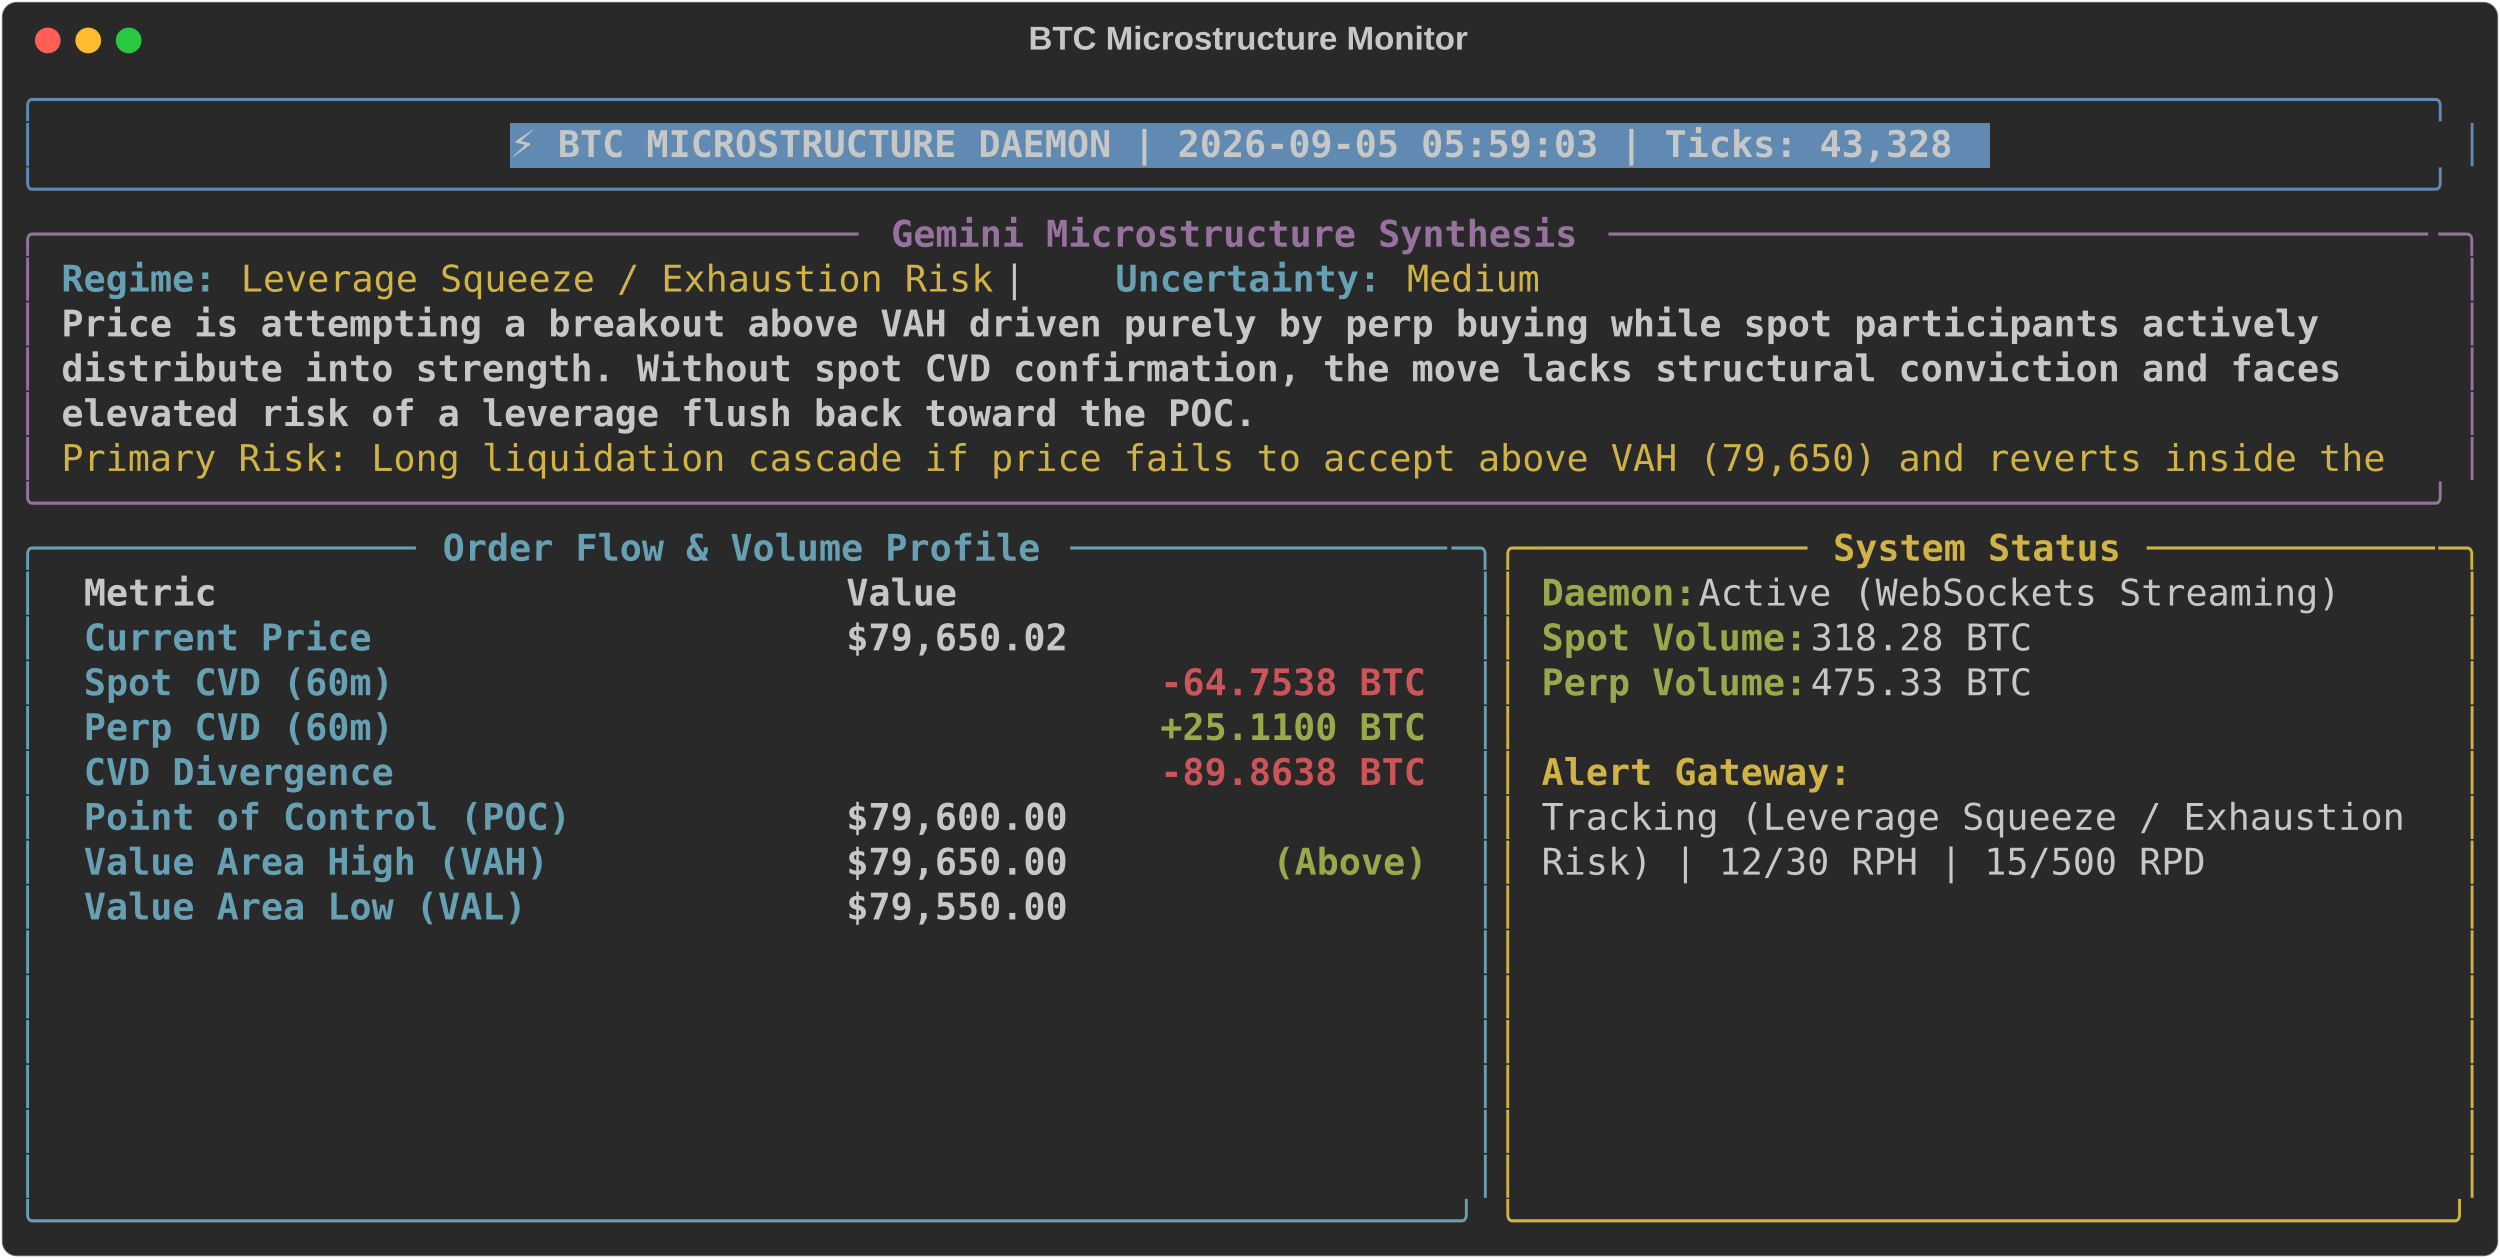
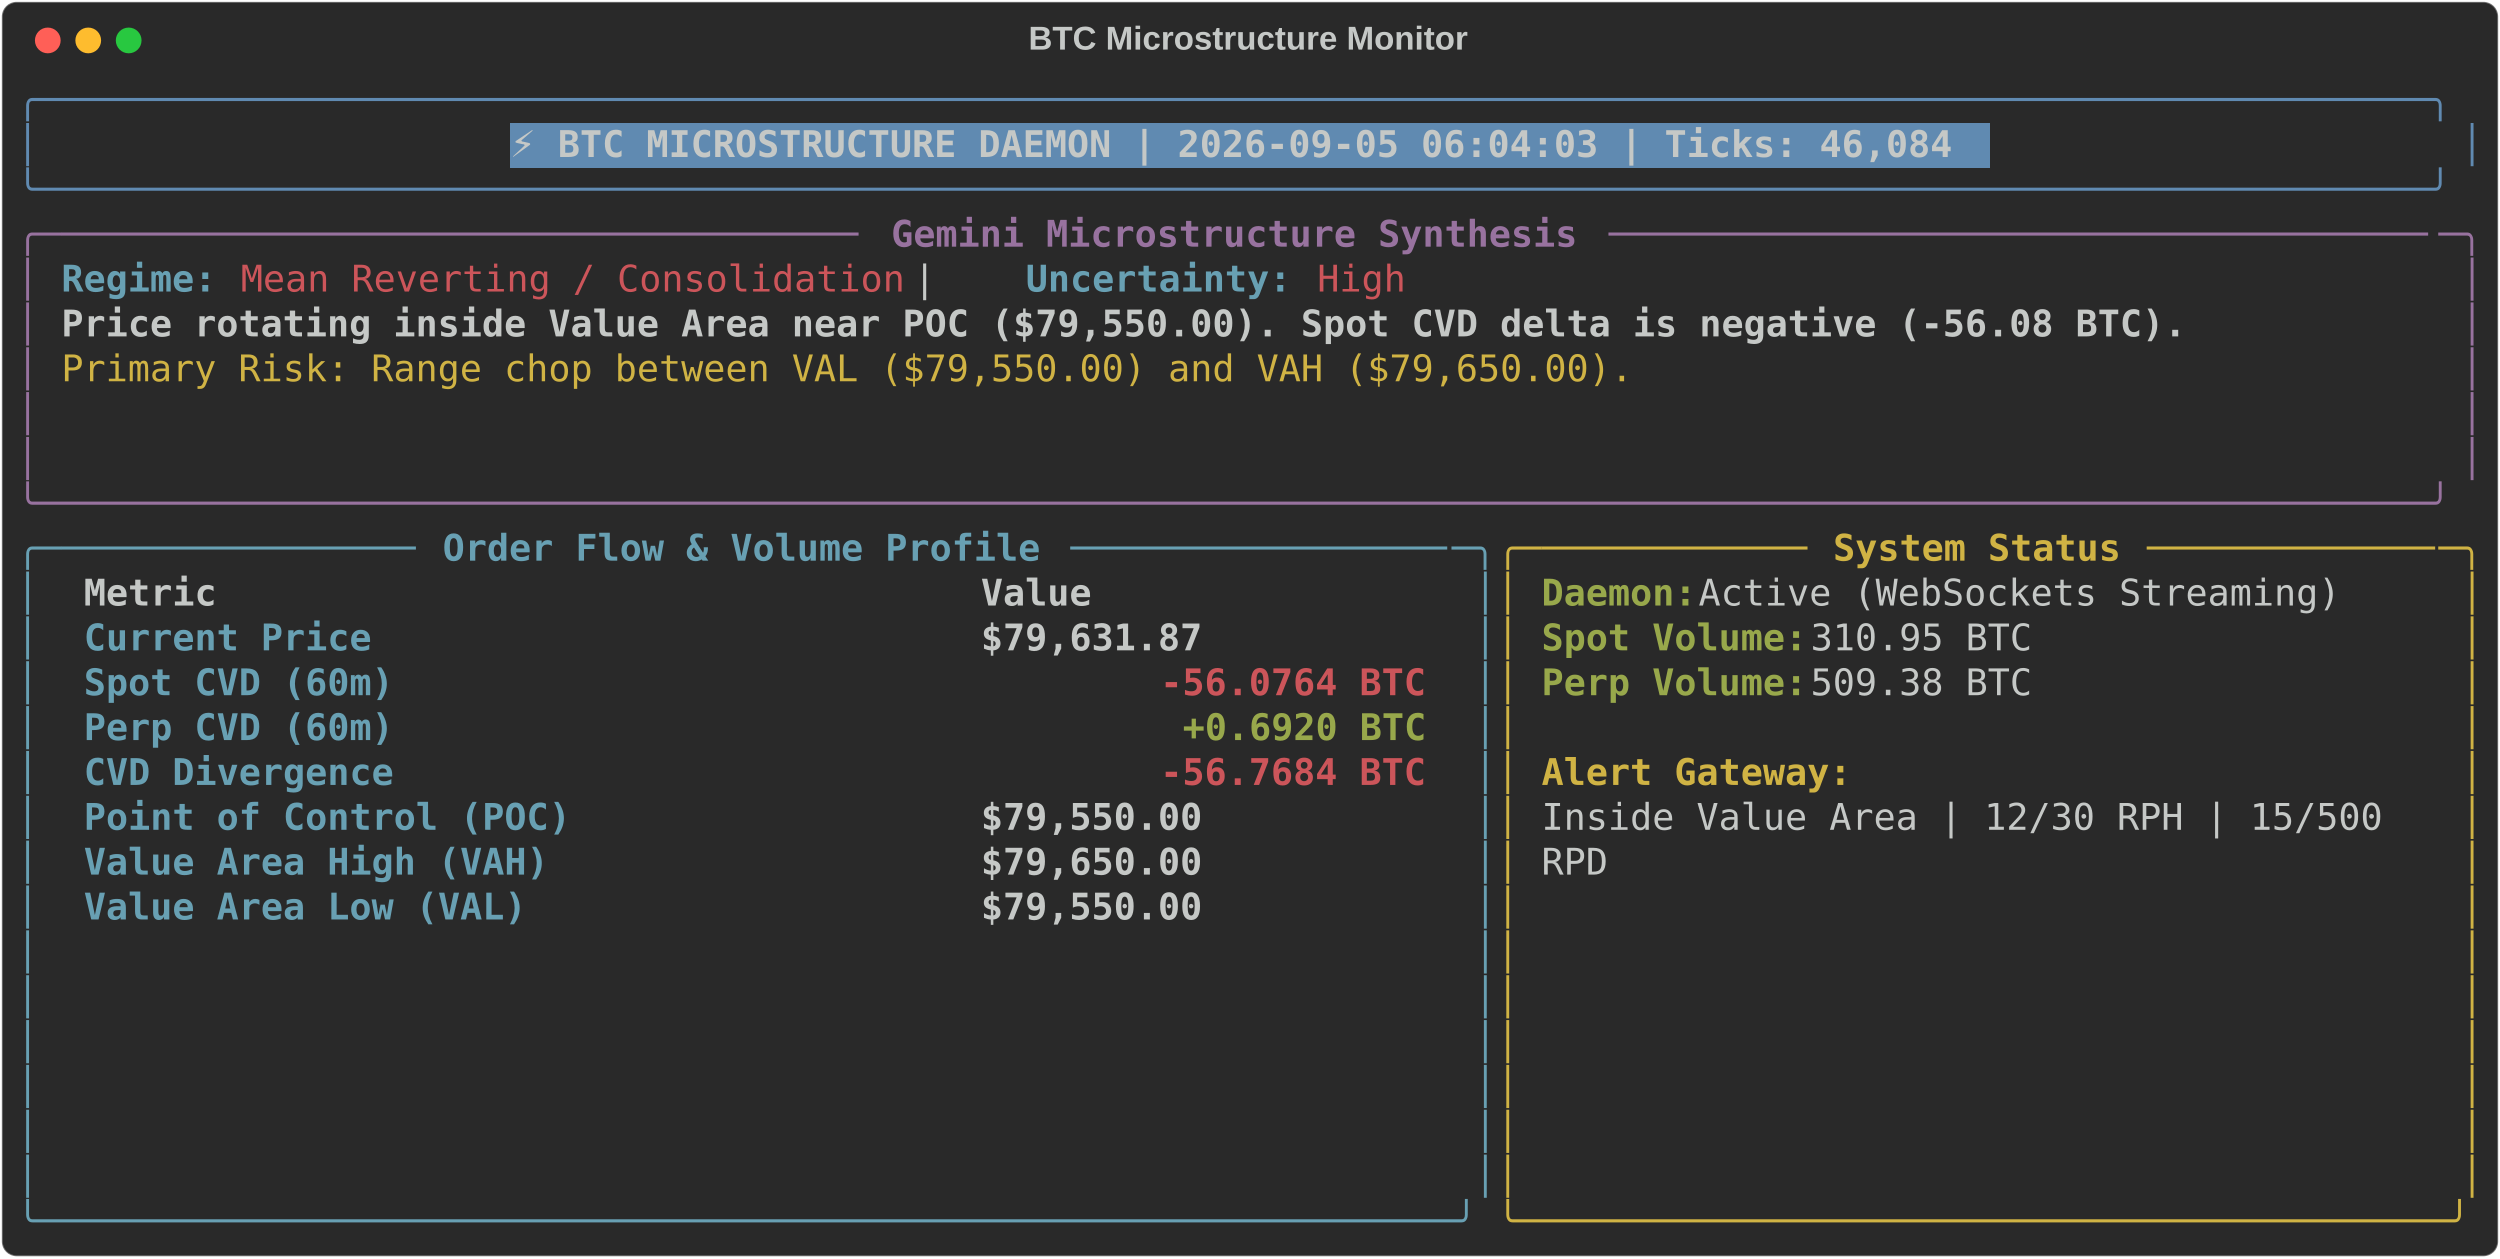
<svg xmlns="http://www.w3.org/2000/svg" class="rich-terminal" viewBox="0 0 1360 684.4">
  <style>

    @font-face {
        font-family: "Fira Code";
        src: local("FiraCode-Regular"),
                url("https://cdnjs.cloudflare.com/ajax/libs/firacode/6.2.0/woff2/FiraCode-Regular.woff2") format("woff2"),
                url("https://cdnjs.cloudflare.com/ajax/libs/firacode/6.2.0/woff/FiraCode-Regular.woff") format("woff");
        font-style: normal;
        font-weight: 400;
    }
    @font-face {
        font-family: "Fira Code";
        src: local("FiraCode-Bold"),
                url("https://cdnjs.cloudflare.com/ajax/libs/firacode/6.2.0/woff2/FiraCode-Bold.woff2") format("woff2"),
                url("https://cdnjs.cloudflare.com/ajax/libs/firacode/6.2.0/woff/FiraCode-Bold.woff") format("woff");
        font-style: bold;
        font-weight: 700;
    }

-     .terminal-636083699-matrix {
+     .terminal-1916031753-matrix {
        font-family: Fira Code, monospace;
        font-size: 20px;
        line-height: 24.4px;
        font-variant-east-asian: full-width;
    }

-     .terminal-636083699-title {
+     .terminal-1916031753-title {
        font-size: 18px;
        font-weight: bold;
        font-family: arial;
    }

-     .terminal-636083699-r1 { fill: #608ab1 }
- .terminal-636083699-r2 { fill: #c5c8c6 }
- .terminal-636083699-r3 { fill: #c5c8c6;font-weight: bold }
- .terminal-636083699-r4 { fill: #98729f }
- .terminal-636083699-r5 { fill: #98729f;font-weight: bold }
- .terminal-636083699-r6 { fill: #68a0b3;font-weight: bold }
- .terminal-636083699-r7 { fill: #d0b344 }
- .terminal-636083699-r8 { fill: #68a0b3 }
- .terminal-636083699-r9 { fill: #d0b344;font-weight: bold }
- .terminal-636083699-r10 { fill: #98a84b;font-weight: bold }
- .terminal-636083699-r11 { fill: #cc555a;font-weight: bold }
+     .terminal-1916031753-r1 { fill: #608ab1 }
+ .terminal-1916031753-r2 { fill: #c5c8c6 }
+ .terminal-1916031753-r3 { fill: #c5c8c6;font-weight: bold }
+ .terminal-1916031753-r4 { fill: #98729f }
+ .terminal-1916031753-r5 { fill: #98729f;font-weight: bold }
+ .terminal-1916031753-r6 { fill: #68a0b3;font-weight: bold }
+ .terminal-1916031753-r7 { fill: #cc555a }
+ .terminal-1916031753-r8 { fill: #d0b344 }
+ .terminal-1916031753-r9 { fill: #68a0b3 }
+ .terminal-1916031753-r10 { fill: #d0b344;font-weight: bold }
+ .terminal-1916031753-r11 { fill: #98a84b;font-weight: bold }
+ .terminal-1916031753-r12 { fill: #cc555a;font-weight: bold }
    </style>
  <defs>
-     <clipPath id="terminal-636083699-clip-terminal">
+     <clipPath id="terminal-1916031753-clip-terminal">
      <rect x="0" y="0" width="1341.0" height="633.4" />
    </clipPath>
-     <clipPath id="terminal-636083699-line-0">
+     <clipPath id="terminal-1916031753-line-0">
      <rect x="0" y="1.5" width="1342" height="24.65" />
    </clipPath>
-     <clipPath id="terminal-636083699-line-1">
+     <clipPath id="terminal-1916031753-line-1">
      <rect x="0" y="25.9" width="1342" height="24.65" />
    </clipPath>
-     <clipPath id="terminal-636083699-line-2">
+     <clipPath id="terminal-1916031753-line-2">
      <rect x="0" y="50.3" width="1342" height="24.65" />
    </clipPath>
-     <clipPath id="terminal-636083699-line-3">
+     <clipPath id="terminal-1916031753-line-3">
      <rect x="0" y="74.7" width="1342" height="24.65" />
    </clipPath>
-     <clipPath id="terminal-636083699-line-4">
+     <clipPath id="terminal-1916031753-line-4">
      <rect x="0" y="99.1" width="1342" height="24.65" />
    </clipPath>
-     <clipPath id="terminal-636083699-line-5">
+     <clipPath id="terminal-1916031753-line-5">
      <rect x="0" y="123.5" width="1342" height="24.65" />
    </clipPath>
-     <clipPath id="terminal-636083699-line-6">
+     <clipPath id="terminal-1916031753-line-6">
      <rect x="0" y="147.9" width="1342" height="24.65" />
    </clipPath>
-     <clipPath id="terminal-636083699-line-7">
+     <clipPath id="terminal-1916031753-line-7">
      <rect x="0" y="172.3" width="1342" height="24.65" />
    </clipPath>
-     <clipPath id="terminal-636083699-line-8">
+     <clipPath id="terminal-1916031753-line-8">
      <rect x="0" y="196.7" width="1342" height="24.65" />
    </clipPath>
-     <clipPath id="terminal-636083699-line-9">
+     <clipPath id="terminal-1916031753-line-9">
      <rect x="0" y="221.1" width="1342" height="24.65" />
    </clipPath>
-     <clipPath id="terminal-636083699-line-10">
+     <clipPath id="terminal-1916031753-line-10">
      <rect x="0" y="245.5" width="1342" height="24.65" />
    </clipPath>
-     <clipPath id="terminal-636083699-line-11">
+     <clipPath id="terminal-1916031753-line-11">
      <rect x="0" y="269.9" width="1342" height="24.65" />
    </clipPath>
-     <clipPath id="terminal-636083699-line-12">
+     <clipPath id="terminal-1916031753-line-12">
      <rect x="0" y="294.3" width="1342" height="24.65" />
    </clipPath>
-     <clipPath id="terminal-636083699-line-13">
+     <clipPath id="terminal-1916031753-line-13">
      <rect x="0" y="318.7" width="1342" height="24.65" />
    </clipPath>
-     <clipPath id="terminal-636083699-line-14">
+     <clipPath id="terminal-1916031753-line-14">
      <rect x="0" y="343.1" width="1342" height="24.65" />
    </clipPath>
-     <clipPath id="terminal-636083699-line-15">
+     <clipPath id="terminal-1916031753-line-15">
      <rect x="0" y="367.5" width="1342" height="24.65" />
    </clipPath>
-     <clipPath id="terminal-636083699-line-16">
+     <clipPath id="terminal-1916031753-line-16">
      <rect x="0" y="391.9" width="1342" height="24.65" />
    </clipPath>
-     <clipPath id="terminal-636083699-line-17">
+     <clipPath id="terminal-1916031753-line-17">
      <rect x="0" y="416.3" width="1342" height="24.65" />
    </clipPath>
-     <clipPath id="terminal-636083699-line-18">
+     <clipPath id="terminal-1916031753-line-18">
      <rect x="0" y="440.7" width="1342" height="24.65" />
    </clipPath>
-     <clipPath id="terminal-636083699-line-19">
+     <clipPath id="terminal-1916031753-line-19">
      <rect x="0" y="465.1" width="1342" height="24.65" />
    </clipPath>
-     <clipPath id="terminal-636083699-line-20">
+     <clipPath id="terminal-1916031753-line-20">
      <rect x="0" y="489.5" width="1342" height="24.65" />
    </clipPath>
-     <clipPath id="terminal-636083699-line-21">
+     <clipPath id="terminal-1916031753-line-21">
      <rect x="0" y="513.9" width="1342" height="24.65" />
    </clipPath>
-     <clipPath id="terminal-636083699-line-22">
+     <clipPath id="terminal-1916031753-line-22">
      <rect x="0" y="538.3" width="1342" height="24.65" />
    </clipPath>
-     <clipPath id="terminal-636083699-line-23">
+     <clipPath id="terminal-1916031753-line-23">
      <rect x="0" y="562.7" width="1342" height="24.65" />
    </clipPath>
-     <clipPath id="terminal-636083699-line-24">
+     <clipPath id="terminal-1916031753-line-24">
      <rect x="0" y="587.1" width="1342" height="24.65" />
    </clipPath>
  </defs>
  <rect fill="#292929" stroke="rgba(255,255,255,0.35)" stroke-width="1" x="1" y="1" width="1358" height="682.4" rx="8" />
-   <text class="terminal-636083699-title" fill="#c5c8c6" text-anchor="middle" x="679" y="27">BTC Microstructure Monitor</text>
+   <text class="terminal-1916031753-title" fill="#c5c8c6" text-anchor="middle" x="679" y="27">BTC Microstructure Monitor</text>
  <g transform="translate(26,22)">
    <circle cx="0" cy="0" r="7" fill="#ff5f57" />
    <circle cx="22" cy="0" r="7" fill="#febc2e" />
    <circle cx="44" cy="0" r="7" fill="#28c840" />
  </g>
-   <g transform="translate(9, 41)" clip-path="url(#terminal-636083699-clip-terminal)">
+   <g transform="translate(9, 41)" clip-path="url(#terminal-1916031753-clip-terminal)">
    <rect fill="#608ab1" x="268.4" y="25.9" width="805.2" height="24.65" shape-rendering="crispEdges" />
-     <g class="terminal-636083699-matrix">
-       <text class="terminal-636083699-r1" x="0" y="20" textLength="1342" clip-path="url(#terminal-636083699-line-0)">╭────────────────────────────────────────────────────────────────────────────────────────────────────────────╮</text>
-       <text class="terminal-636083699-r2" x="1342" y="20" textLength="12.2" clip-path="url(#terminal-636083699-line-0)">
- </text>
-       <text class="terminal-636083699-r1" x="0" y="44.4" textLength="12.2" clip-path="url(#terminal-636083699-line-1)">│</text>
-       <text class="terminal-636083699-r3" x="268.4" y="44.4" textLength="793" clip-path="url(#terminal-636083699-line-1)">⚡ BTC MICROSTRUCTURE DAEMON | 2026-09-05 05:59:03 | Ticks: 43,328</text>
-       <text class="terminal-636083699-r1" x="1329.8" y="44.4" textLength="12.2" clip-path="url(#terminal-636083699-line-1)">│</text>
-       <text class="terminal-636083699-r2" x="1342" y="44.4" textLength="12.2" clip-path="url(#terminal-636083699-line-1)">
- </text>
-       <text class="terminal-636083699-r1" x="0" y="68.8" textLength="1342" clip-path="url(#terminal-636083699-line-2)">╰────────────────────────────────────────────────────────────────────────────────────────────────────────────╯</text>
-       <text class="terminal-636083699-r2" x="1342" y="68.8" textLength="12.2" clip-path="url(#terminal-636083699-line-2)">
- </text>
-       <text class="terminal-636083699-r4" x="0" y="93.2" textLength="24.4" clip-path="url(#terminal-636083699-line-3)">╭─</text>
-       <text class="terminal-636083699-r4" x="24.4" y="93.2" textLength="439.2" clip-path="url(#terminal-636083699-line-3)">────────────────────────────────────</text>
-       <text class="terminal-636083699-r5" x="475.8" y="93.2" textLength="378.2" clip-path="url(#terminal-636083699-line-3)">Gemini Microstructure Synthesis</text>
-       <text class="terminal-636083699-r4" x="866.2" y="93.2" textLength="451.4" clip-path="url(#terminal-636083699-line-3)">─────────────────────────────────────</text>
-       <text class="terminal-636083699-r4" x="1317.6" y="93.2" textLength="24.4" clip-path="url(#terminal-636083699-line-3)">─╮</text>
-       <text class="terminal-636083699-r2" x="1342" y="93.2" textLength="12.2" clip-path="url(#terminal-636083699-line-3)">
- </text>
-       <text class="terminal-636083699-r4" x="0" y="117.6" textLength="12.2" clip-path="url(#terminal-636083699-line-4)">│</text>
-       <text class="terminal-636083699-r6" x="24.4" y="117.6" textLength="85.4" clip-path="url(#terminal-636083699-line-4)">Regime:</text>
-       <text class="terminal-636083699-r7" x="122" y="117.6" textLength="414.8" clip-path="url(#terminal-636083699-line-4)">Leverage Squeeze / Exhaustion Risk</text>
-       <text class="terminal-636083699-r2" x="536.8" y="117.6" textLength="61" clip-path="url(#terminal-636083699-line-4)">  |  </text>
-       <text class="terminal-636083699-r6" x="597.8" y="117.6" textLength="146.4" clip-path="url(#terminal-636083699-line-4)">Uncertainty:</text>
-       <text class="terminal-636083699-r7" x="756.4" y="117.6" textLength="73.2" clip-path="url(#terminal-636083699-line-4)">Medium</text>
-       <text class="terminal-636083699-r4" x="1329.8" y="117.6" textLength="12.2" clip-path="url(#terminal-636083699-line-4)">│</text>
-       <text class="terminal-636083699-r2" x="1342" y="117.6" textLength="12.2" clip-path="url(#terminal-636083699-line-4)">
- </text>
-       <text class="terminal-636083699-r4" x="0" y="142" textLength="12.2" clip-path="url(#terminal-636083699-line-5)">│</text>
-       <text class="terminal-636083699-r3" x="24.4" y="142" textLength="1256.6" clip-path="url(#terminal-636083699-line-5)">Price is attempting a breakout above VAH driven purely by perp buying while spot participants actively </text>
-       <text class="terminal-636083699-r4" x="1329.8" y="142" textLength="12.2" clip-path="url(#terminal-636083699-line-5)">│</text>
-       <text class="terminal-636083699-r2" x="1342" y="142" textLength="12.2" clip-path="url(#terminal-636083699-line-5)">
- </text>
-       <text class="terminal-636083699-r4" x="0" y="166.4" textLength="12.2" clip-path="url(#terminal-636083699-line-6)">│</text>
-       <text class="terminal-636083699-r3" x="24.4" y="166.4" textLength="1268.8" clip-path="url(#terminal-636083699-line-6)">distribute into strength. Without spot CVD confirmation, the move lacks structural conviction and faces </text>
-       <text class="terminal-636083699-r4" x="1329.8" y="166.4" textLength="12.2" clip-path="url(#terminal-636083699-line-6)">│</text>
-       <text class="terminal-636083699-r2" x="1342" y="166.4" textLength="12.2" clip-path="url(#terminal-636083699-line-6)">
- </text>
-       <text class="terminal-636083699-r4" x="0" y="190.8" textLength="12.2" clip-path="url(#terminal-636083699-line-7)">│</text>
-       <text class="terminal-636083699-r3" x="24.4" y="190.8" textLength="658.8" clip-path="url(#terminal-636083699-line-7)">elevated risk of a leverage flush back toward the POC.</text>
-       <text class="terminal-636083699-r4" x="1329.8" y="190.8" textLength="12.2" clip-path="url(#terminal-636083699-line-7)">│</text>
-       <text class="terminal-636083699-r2" x="1342" y="190.8" textLength="12.2" clip-path="url(#terminal-636083699-line-7)">
- </text>
-       <text class="terminal-636083699-r4" x="0" y="215.2" textLength="12.2" clip-path="url(#terminal-636083699-line-8)">│</text>
-       <text class="terminal-636083699-r7" x="24.4" y="215.2" textLength="1293.2" clip-path="url(#terminal-636083699-line-8)">Primary Risk: Long liquidation cascade if price fails to accept above VAH (79,650) and reverts inside the </text>
-       <text class="terminal-636083699-r4" x="1329.8" y="215.2" textLength="12.2" clip-path="url(#terminal-636083699-line-8)">│</text>
-       <text class="terminal-636083699-r2" x="1342" y="215.2" textLength="12.2" clip-path="url(#terminal-636083699-line-8)">
- </text>
-       <text class="terminal-636083699-r4" x="0" y="239.6" textLength="1342" clip-path="url(#terminal-636083699-line-9)">╰────────────────────────────────────────────────────────────────────────────────────────────────────────────╯</text>
-       <text class="terminal-636083699-r2" x="1342" y="239.6" textLength="12.2" clip-path="url(#terminal-636083699-line-9)">
- </text>
-       <text class="terminal-636083699-r8" x="0" y="264" textLength="24.4" clip-path="url(#terminal-636083699-line-10)">╭─</text>
-       <text class="terminal-636083699-r8" x="24.4" y="264" textLength="195.2" clip-path="url(#terminal-636083699-line-10)">────────────────</text>
-       <text class="terminal-636083699-r6" x="231.8" y="264" textLength="329.4" clip-path="url(#terminal-636083699-line-10)">Order Flow &amp; Volume Profile</text>
-       <text class="terminal-636083699-r8" x="573.4" y="264" textLength="207.4" clip-path="url(#terminal-636083699-line-10)">─────────────────</text>
-       <text class="terminal-636083699-r8" x="780.8" y="264" textLength="24.4" clip-path="url(#terminal-636083699-line-10)">─╮</text>
-       <text class="terminal-636083699-r7" x="805.2" y="264" textLength="24.4" clip-path="url(#terminal-636083699-line-10)">╭─</text>
-       <text class="terminal-636083699-r7" x="829.6" y="264" textLength="146.4" clip-path="url(#terminal-636083699-line-10)">────────────</text>
-       <text class="terminal-636083699-r9" x="988.2" y="264" textLength="158.6" clip-path="url(#terminal-636083699-line-10)">System Status</text>
-       <text class="terminal-636083699-r7" x="1159" y="264" textLength="158.6" clip-path="url(#terminal-636083699-line-10)">─────────────</text>
-       <text class="terminal-636083699-r7" x="1317.6" y="264" textLength="24.4" clip-path="url(#terminal-636083699-line-10)">─╮</text>
-       <text class="terminal-636083699-r2" x="1342" y="264" textLength="12.2" clip-path="url(#terminal-636083699-line-10)">
- </text>
-       <text class="terminal-636083699-r8" x="0" y="288.4" textLength="12.2" clip-path="url(#terminal-636083699-line-11)">│</text>
-       <text class="terminal-636083699-r3" x="36.6" y="288.4" textLength="390.4" clip-path="url(#terminal-636083699-line-11)">Metric                          </text>
-       <text class="terminal-636083699-r3" x="451.4" y="288.4" textLength="317.2" clip-path="url(#terminal-636083699-line-11)">                     Value</text>
-       <text class="terminal-636083699-r8" x="793" y="288.4" textLength="12.2" clip-path="url(#terminal-636083699-line-11)">│</text>
-       <text class="terminal-636083699-r7" x="805.2" y="288.4" textLength="12.2" clip-path="url(#terminal-636083699-line-11)">│</text>
-       <text class="terminal-636083699-r10" x="829.6" y="288.4" textLength="85.4" clip-path="url(#terminal-636083699-line-11)">Daemon:</text>
-       <text class="terminal-636083699-r2" x="915" y="288.4" textLength="366" clip-path="url(#terminal-636083699-line-11)"> Active (WebSockets Streaming)</text>
-       <text class="terminal-636083699-r7" x="1329.8" y="288.4" textLength="12.2" clip-path="url(#terminal-636083699-line-11)">│</text>
-       <text class="terminal-636083699-r2" x="1342" y="288.4" textLength="12.2" clip-path="url(#terminal-636083699-line-11)">
- </text>
-       <text class="terminal-636083699-r8" x="0" y="312.8" textLength="12.2" clip-path="url(#terminal-636083699-line-12)">│</text>
-       <text class="terminal-636083699-r6" x="36.6" y="312.8" textLength="390.4" clip-path="url(#terminal-636083699-line-12)">Current Price                   </text>
-       <text class="terminal-636083699-r3" x="451.4" y="312.8" textLength="317.2" clip-path="url(#terminal-636083699-line-12)">                $79,650.02</text>
-       <text class="terminal-636083699-r8" x="793" y="312.8" textLength="12.2" clip-path="url(#terminal-636083699-line-12)">│</text>
-       <text class="terminal-636083699-r7" x="805.2" y="312.8" textLength="12.2" clip-path="url(#terminal-636083699-line-12)">│</text>
-       <text class="terminal-636083699-r10" x="829.6" y="312.8" textLength="146.4" clip-path="url(#terminal-636083699-line-12)">Spot Volume:</text>
-       <text class="terminal-636083699-r2" x="976" y="312.8" textLength="134.2" clip-path="url(#terminal-636083699-line-12)"> 318.28 BTC</text>
-       <text class="terminal-636083699-r7" x="1329.8" y="312.8" textLength="12.2" clip-path="url(#terminal-636083699-line-12)">│</text>
-       <text class="terminal-636083699-r2" x="1342" y="312.8" textLength="12.2" clip-path="url(#terminal-636083699-line-12)">
- </text>
-       <text class="terminal-636083699-r8" x="0" y="337.2" textLength="12.2" clip-path="url(#terminal-636083699-line-13)">│</text>
-       <text class="terminal-636083699-r6" x="36.6" y="337.2" textLength="390.4" clip-path="url(#terminal-636083699-line-13)">Spot CVD (60m)                  </text>
-       <text class="terminal-636083699-r11" x="622.2" y="337.2" textLength="146.4" clip-path="url(#terminal-636083699-line-13)">-64.7538 BTC</text>
-       <text class="terminal-636083699-r8" x="793" y="337.2" textLength="12.2" clip-path="url(#terminal-636083699-line-13)">│</text>
-       <text class="terminal-636083699-r7" x="805.2" y="337.2" textLength="12.2" clip-path="url(#terminal-636083699-line-13)">│</text>
-       <text class="terminal-636083699-r10" x="829.6" y="337.2" textLength="146.4" clip-path="url(#terminal-636083699-line-13)">Perp Volume:</text>
-       <text class="terminal-636083699-r2" x="976" y="337.2" textLength="134.2" clip-path="url(#terminal-636083699-line-13)"> 475.33 BTC</text>
-       <text class="terminal-636083699-r7" x="1329.8" y="337.2" textLength="12.2" clip-path="url(#terminal-636083699-line-13)">│</text>
-       <text class="terminal-636083699-r2" x="1342" y="337.2" textLength="12.2" clip-path="url(#terminal-636083699-line-13)">
- </text>
-       <text class="terminal-636083699-r8" x="0" y="361.6" textLength="12.2" clip-path="url(#terminal-636083699-line-14)">│</text>
-       <text class="terminal-636083699-r6" x="36.6" y="361.6" textLength="390.4" clip-path="url(#terminal-636083699-line-14)">Perp CVD (60m)                  </text>
-       <text class="terminal-636083699-r10" x="622.2" y="361.6" textLength="146.4" clip-path="url(#terminal-636083699-line-14)">+25.1100 BTC</text>
-       <text class="terminal-636083699-r8" x="793" y="361.6" textLength="12.2" clip-path="url(#terminal-636083699-line-14)">│</text>
-       <text class="terminal-636083699-r7" x="805.2" y="361.6" textLength="12.2" clip-path="url(#terminal-636083699-line-14)">│</text>
-       <text class="terminal-636083699-r7" x="1329.8" y="361.6" textLength="12.2" clip-path="url(#terminal-636083699-line-14)">│</text>
-       <text class="terminal-636083699-r2" x="1342" y="361.6" textLength="12.2" clip-path="url(#terminal-636083699-line-14)">
- </text>
-       <text class="terminal-636083699-r8" x="0" y="386" textLength="12.2" clip-path="url(#terminal-636083699-line-15)">│</text>
-       <text class="terminal-636083699-r6" x="36.6" y="386" textLength="390.4" clip-path="url(#terminal-636083699-line-15)">CVD Divergence                  </text>
-       <text class="terminal-636083699-r11" x="622.2" y="386" textLength="146.4" clip-path="url(#terminal-636083699-line-15)">-89.8638 BTC</text>
-       <text class="terminal-636083699-r8" x="793" y="386" textLength="12.2" clip-path="url(#terminal-636083699-line-15)">│</text>
-       <text class="terminal-636083699-r7" x="805.2" y="386" textLength="12.2" clip-path="url(#terminal-636083699-line-15)">│</text>
-       <text class="terminal-636083699-r9" x="829.6" y="386" textLength="170.8" clip-path="url(#terminal-636083699-line-15)">Alert Gateway:</text>
-       <text class="terminal-636083699-r7" x="1329.8" y="386" textLength="12.2" clip-path="url(#terminal-636083699-line-15)">│</text>
-       <text class="terminal-636083699-r2" x="1342" y="386" textLength="12.2" clip-path="url(#terminal-636083699-line-15)">
- </text>
-       <text class="terminal-636083699-r8" x="0" y="410.4" textLength="12.2" clip-path="url(#terminal-636083699-line-16)">│</text>
-       <text class="terminal-636083699-r6" x="36.6" y="410.4" textLength="390.4" clip-path="url(#terminal-636083699-line-16)">Point of Control (POC)          </text>
-       <text class="terminal-636083699-r3" x="451.4" y="410.4" textLength="317.2" clip-path="url(#terminal-636083699-line-16)">                $79,600.00</text>
-       <text class="terminal-636083699-r8" x="793" y="410.4" textLength="12.2" clip-path="url(#terminal-636083699-line-16)">│</text>
-       <text class="terminal-636083699-r7" x="805.2" y="410.4" textLength="12.2" clip-path="url(#terminal-636083699-line-16)">│</text>
-       <text class="terminal-636083699-r2" x="829.6" y="410.4" textLength="488" clip-path="url(#terminal-636083699-line-16)">Tracking (Leverage Squeeze / Exhaustion </text>
-       <text class="terminal-636083699-r7" x="1329.8" y="410.4" textLength="12.2" clip-path="url(#terminal-636083699-line-16)">│</text>
-       <text class="terminal-636083699-r2" x="1342" y="410.4" textLength="12.2" clip-path="url(#terminal-636083699-line-16)">
- </text>
-       <text class="terminal-636083699-r8" x="0" y="434.8" textLength="12.2" clip-path="url(#terminal-636083699-line-17)">│</text>
-       <text class="terminal-636083699-r6" x="36.6" y="434.8" textLength="390.4" clip-path="url(#terminal-636083699-line-17)">Value Area High (VAH)           </text>
-       <text class="terminal-636083699-r3" x="451.4" y="434.8" textLength="231.8" clip-path="url(#terminal-636083699-line-17)">        $79,650.00 </text>
-       <text class="terminal-636083699-r10" x="683.2" y="434.8" textLength="85.4" clip-path="url(#terminal-636083699-line-17)">(Above)</text>
-       <text class="terminal-636083699-r8" x="793" y="434.8" textLength="12.2" clip-path="url(#terminal-636083699-line-17)">│</text>
-       <text class="terminal-636083699-r7" x="805.2" y="434.8" textLength="12.2" clip-path="url(#terminal-636083699-line-17)">│</text>
-       <text class="terminal-636083699-r2" x="829.6" y="434.8" textLength="366" clip-path="url(#terminal-636083699-line-17)">Risk) | 12/30 RPH | 15/500 RPD</text>
-       <text class="terminal-636083699-r7" x="1329.8" y="434.8" textLength="12.2" clip-path="url(#terminal-636083699-line-17)">│</text>
-       <text class="terminal-636083699-r2" x="1342" y="434.8" textLength="12.2" clip-path="url(#terminal-636083699-line-17)">
- </text>
-       <text class="terminal-636083699-r8" x="0" y="459.2" textLength="12.2" clip-path="url(#terminal-636083699-line-18)">│</text>
-       <text class="terminal-636083699-r6" x="36.6" y="459.2" textLength="390.4" clip-path="url(#terminal-636083699-line-18)">Value Area Low (VAL)            </text>
-       <text class="terminal-636083699-r3" x="451.4" y="459.2" textLength="317.2" clip-path="url(#terminal-636083699-line-18)">                $79,550.00</text>
-       <text class="terminal-636083699-r8" x="793" y="459.2" textLength="12.2" clip-path="url(#terminal-636083699-line-18)">│</text>
-       <text class="terminal-636083699-r7" x="805.2" y="459.2" textLength="12.2" clip-path="url(#terminal-636083699-line-18)">│</text>
-       <text class="terminal-636083699-r7" x="1329.8" y="459.2" textLength="12.2" clip-path="url(#terminal-636083699-line-18)">│</text>
-       <text class="terminal-636083699-r2" x="1342" y="459.2" textLength="12.2" clip-path="url(#terminal-636083699-line-18)">
- </text>
-       <text class="terminal-636083699-r8" x="0" y="483.6" textLength="12.2" clip-path="url(#terminal-636083699-line-19)">│</text>
-       <text class="terminal-636083699-r8" x="793" y="483.6" textLength="12.2" clip-path="url(#terminal-636083699-line-19)">│</text>
-       <text class="terminal-636083699-r7" x="805.2" y="483.6" textLength="12.2" clip-path="url(#terminal-636083699-line-19)">│</text>
-       <text class="terminal-636083699-r7" x="1329.8" y="483.6" textLength="12.2" clip-path="url(#terminal-636083699-line-19)">│</text>
-       <text class="terminal-636083699-r2" x="1342" y="483.6" textLength="12.2" clip-path="url(#terminal-636083699-line-19)">
- </text>
-       <text class="terminal-636083699-r8" x="0" y="508" textLength="12.2" clip-path="url(#terminal-636083699-line-20)">│</text>
-       <text class="terminal-636083699-r8" x="793" y="508" textLength="12.2" clip-path="url(#terminal-636083699-line-20)">│</text>
-       <text class="terminal-636083699-r7" x="805.2" y="508" textLength="12.2" clip-path="url(#terminal-636083699-line-20)">│</text>
-       <text class="terminal-636083699-r7" x="1329.8" y="508" textLength="12.2" clip-path="url(#terminal-636083699-line-20)">│</text>
-       <text class="terminal-636083699-r2" x="1342" y="508" textLength="12.2" clip-path="url(#terminal-636083699-line-20)">
- </text>
-       <text class="terminal-636083699-r8" x="0" y="532.4" textLength="12.2" clip-path="url(#terminal-636083699-line-21)">│</text>
-       <text class="terminal-636083699-r8" x="793" y="532.4" textLength="12.2" clip-path="url(#terminal-636083699-line-21)">│</text>
-       <text class="terminal-636083699-r7" x="805.2" y="532.4" textLength="12.2" clip-path="url(#terminal-636083699-line-21)">│</text>
-       <text class="terminal-636083699-r7" x="1329.8" y="532.4" textLength="12.2" clip-path="url(#terminal-636083699-line-21)">│</text>
-       <text class="terminal-636083699-r2" x="1342" y="532.4" textLength="12.2" clip-path="url(#terminal-636083699-line-21)">
- </text>
-       <text class="terminal-636083699-r8" x="0" y="556.8" textLength="12.2" clip-path="url(#terminal-636083699-line-22)">│</text>
-       <text class="terminal-636083699-r8" x="793" y="556.8" textLength="12.2" clip-path="url(#terminal-636083699-line-22)">│</text>
-       <text class="terminal-636083699-r7" x="805.2" y="556.8" textLength="12.2" clip-path="url(#terminal-636083699-line-22)">│</text>
-       <text class="terminal-636083699-r7" x="1329.8" y="556.8" textLength="12.2" clip-path="url(#terminal-636083699-line-22)">│</text>
-       <text class="terminal-636083699-r2" x="1342" y="556.8" textLength="12.2" clip-path="url(#terminal-636083699-line-22)">
- </text>
-       <text class="terminal-636083699-r8" x="0" y="581.2" textLength="12.2" clip-path="url(#terminal-636083699-line-23)">│</text>
-       <text class="terminal-636083699-r8" x="793" y="581.2" textLength="12.2" clip-path="url(#terminal-636083699-line-23)">│</text>
-       <text class="terminal-636083699-r7" x="805.2" y="581.2" textLength="12.2" clip-path="url(#terminal-636083699-line-23)">│</text>
-       <text class="terminal-636083699-r7" x="1329.8" y="581.2" textLength="12.2" clip-path="url(#terminal-636083699-line-23)">│</text>
-       <text class="terminal-636083699-r2" x="1342" y="581.2" textLength="12.2" clip-path="url(#terminal-636083699-line-23)">
- </text>
-       <text class="terminal-636083699-r8" x="0" y="605.6" textLength="12.2" clip-path="url(#terminal-636083699-line-24)">│</text>
-       <text class="terminal-636083699-r8" x="793" y="605.6" textLength="12.2" clip-path="url(#terminal-636083699-line-24)">│</text>
-       <text class="terminal-636083699-r7" x="805.2" y="605.6" textLength="12.2" clip-path="url(#terminal-636083699-line-24)">│</text>
-       <text class="terminal-636083699-r7" x="1329.8" y="605.6" textLength="12.2" clip-path="url(#terminal-636083699-line-24)">│</text>
-       <text class="terminal-636083699-r2" x="1342" y="605.6" textLength="12.2" clip-path="url(#terminal-636083699-line-24)">
- </text>
-       <text class="terminal-636083699-r8" x="0" y="630" textLength="805.2" clip-path="url(#terminal-636083699-line-25)">╰────────────────────────────────────────────────────────────────╯</text>
-       <text class="terminal-636083699-r7" x="805.2" y="630" textLength="536.8" clip-path="url(#terminal-636083699-line-25)">╰──────────────────────────────────────────╯</text>
-       <text class="terminal-636083699-r2" x="1342" y="630" textLength="12.2" clip-path="url(#terminal-636083699-line-25)">
+     <g class="terminal-1916031753-matrix">
+       <text class="terminal-1916031753-r1" x="0" y="20" textLength="1342" clip-path="url(#terminal-1916031753-line-0)">╭────────────────────────────────────────────────────────────────────────────────────────────────────────────╮</text>
+       <text class="terminal-1916031753-r2" x="1342" y="20" textLength="12.2" clip-path="url(#terminal-1916031753-line-0)">
+ </text>
+       <text class="terminal-1916031753-r1" x="0" y="44.4" textLength="12.2" clip-path="url(#terminal-1916031753-line-1)">│</text>
+       <text class="terminal-1916031753-r3" x="268.4" y="44.4" textLength="793" clip-path="url(#terminal-1916031753-line-1)">⚡ BTC MICROSTRUCTURE DAEMON | 2026-09-05 06:04:03 | Ticks: 46,084</text>
+       <text class="terminal-1916031753-r1" x="1329.8" y="44.4" textLength="12.2" clip-path="url(#terminal-1916031753-line-1)">│</text>
+       <text class="terminal-1916031753-r2" x="1342" y="44.4" textLength="12.2" clip-path="url(#terminal-1916031753-line-1)">
+ </text>
+       <text class="terminal-1916031753-r1" x="0" y="68.8" textLength="1342" clip-path="url(#terminal-1916031753-line-2)">╰────────────────────────────────────────────────────────────────────────────────────────────────────────────╯</text>
+       <text class="terminal-1916031753-r2" x="1342" y="68.8" textLength="12.2" clip-path="url(#terminal-1916031753-line-2)">
+ </text>
+       <text class="terminal-1916031753-r4" x="0" y="93.2" textLength="24.4" clip-path="url(#terminal-1916031753-line-3)">╭─</text>
+       <text class="terminal-1916031753-r4" x="24.4" y="93.2" textLength="439.2" clip-path="url(#terminal-1916031753-line-3)">────────────────────────────────────</text>
+       <text class="terminal-1916031753-r5" x="475.8" y="93.2" textLength="378.2" clip-path="url(#terminal-1916031753-line-3)">Gemini Microstructure Synthesis</text>
+       <text class="terminal-1916031753-r4" x="866.2" y="93.2" textLength="451.4" clip-path="url(#terminal-1916031753-line-3)">─────────────────────────────────────</text>
+       <text class="terminal-1916031753-r4" x="1317.6" y="93.2" textLength="24.4" clip-path="url(#terminal-1916031753-line-3)">─╮</text>
+       <text class="terminal-1916031753-r2" x="1342" y="93.2" textLength="12.2" clip-path="url(#terminal-1916031753-line-3)">
+ </text>
+       <text class="terminal-1916031753-r4" x="0" y="117.6" textLength="12.2" clip-path="url(#terminal-1916031753-line-4)">│</text>
+       <text class="terminal-1916031753-r6" x="24.4" y="117.6" textLength="85.4" clip-path="url(#terminal-1916031753-line-4)">Regime:</text>
+       <text class="terminal-1916031753-r7" x="122" y="117.6" textLength="366" clip-path="url(#terminal-1916031753-line-4)">Mean Reverting / Consolidation</text>
+       <text class="terminal-1916031753-r2" x="488" y="117.6" textLength="61" clip-path="url(#terminal-1916031753-line-4)">  |  </text>
+       <text class="terminal-1916031753-r6" x="549" y="117.6" textLength="146.4" clip-path="url(#terminal-1916031753-line-4)">Uncertainty:</text>
+       <text class="terminal-1916031753-r7" x="707.6" y="117.6" textLength="48.8" clip-path="url(#terminal-1916031753-line-4)">High</text>
+       <text class="terminal-1916031753-r4" x="1329.8" y="117.6" textLength="12.2" clip-path="url(#terminal-1916031753-line-4)">│</text>
+       <text class="terminal-1916031753-r2" x="1342" y="117.6" textLength="12.2" clip-path="url(#terminal-1916031753-line-4)">
+ </text>
+       <text class="terminal-1916031753-r4" x="0" y="142" textLength="12.2" clip-path="url(#terminal-1916031753-line-5)">│</text>
+       <text class="terminal-1916031753-r3" x="24.4" y="142" textLength="1171.2" clip-path="url(#terminal-1916031753-line-5)">Price rotating inside Value Area near POC ($79,550.00). Spot CVD delta is negative (-56.08 BTC).</text>
+       <text class="terminal-1916031753-r4" x="1329.8" y="142" textLength="12.2" clip-path="url(#terminal-1916031753-line-5)">│</text>
+       <text class="terminal-1916031753-r2" x="1342" y="142" textLength="12.2" clip-path="url(#terminal-1916031753-line-5)">
+ </text>
+       <text class="terminal-1916031753-r4" x="0" y="166.4" textLength="12.2" clip-path="url(#terminal-1916031753-line-6)">│</text>
+       <text class="terminal-1916031753-r8" x="24.4" y="166.4" textLength="866.2" clip-path="url(#terminal-1916031753-line-6)">Primary Risk: Range chop between VAL ($79,550.00) and VAH ($79,650.00).</text>
+       <text class="terminal-1916031753-r4" x="1329.8" y="166.4" textLength="12.2" clip-path="url(#terminal-1916031753-line-6)">│</text>
+       <text class="terminal-1916031753-r2" x="1342" y="166.4" textLength="12.2" clip-path="url(#terminal-1916031753-line-6)">
+ </text>
+       <text class="terminal-1916031753-r4" x="0" y="190.8" textLength="12.2" clip-path="url(#terminal-1916031753-line-7)">│</text>
+       <text class="terminal-1916031753-r4" x="1329.8" y="190.8" textLength="12.2" clip-path="url(#terminal-1916031753-line-7)">│</text>
+       <text class="terminal-1916031753-r2" x="1342" y="190.8" textLength="12.2" clip-path="url(#terminal-1916031753-line-7)">
+ </text>
+       <text class="terminal-1916031753-r4" x="0" y="215.2" textLength="12.2" clip-path="url(#terminal-1916031753-line-8)">│</text>
+       <text class="terminal-1916031753-r4" x="1329.8" y="215.2" textLength="12.2" clip-path="url(#terminal-1916031753-line-8)">│</text>
+       <text class="terminal-1916031753-r2" x="1342" y="215.2" textLength="12.2" clip-path="url(#terminal-1916031753-line-8)">
+ </text>
+       <text class="terminal-1916031753-r4" x="0" y="239.6" textLength="1342" clip-path="url(#terminal-1916031753-line-9)">╰────────────────────────────────────────────────────────────────────────────────────────────────────────────╯</text>
+       <text class="terminal-1916031753-r2" x="1342" y="239.6" textLength="12.2" clip-path="url(#terminal-1916031753-line-9)">
+ </text>
+       <text class="terminal-1916031753-r9" x="0" y="264" textLength="24.4" clip-path="url(#terminal-1916031753-line-10)">╭─</text>
+       <text class="terminal-1916031753-r9" x="24.4" y="264" textLength="195.2" clip-path="url(#terminal-1916031753-line-10)">────────────────</text>
+       <text class="terminal-1916031753-r6" x="231.8" y="264" textLength="329.4" clip-path="url(#terminal-1916031753-line-10)">Order Flow &amp; Volume Profile</text>
+       <text class="terminal-1916031753-r9" x="573.4" y="264" textLength="207.4" clip-path="url(#terminal-1916031753-line-10)">─────────────────</text>
+       <text class="terminal-1916031753-r9" x="780.8" y="264" textLength="24.4" clip-path="url(#terminal-1916031753-line-10)">─╮</text>
+       <text class="terminal-1916031753-r8" x="805.2" y="264" textLength="24.4" clip-path="url(#terminal-1916031753-line-10)">╭─</text>
+       <text class="terminal-1916031753-r8" x="829.6" y="264" textLength="146.4" clip-path="url(#terminal-1916031753-line-10)">────────────</text>
+       <text class="terminal-1916031753-r10" x="988.2" y="264" textLength="158.6" clip-path="url(#terminal-1916031753-line-10)">System Status</text>
+       <text class="terminal-1916031753-r8" x="1159" y="264" textLength="158.6" clip-path="url(#terminal-1916031753-line-10)">─────────────</text>
+       <text class="terminal-1916031753-r8" x="1317.6" y="264" textLength="24.4" clip-path="url(#terminal-1916031753-line-10)">─╮</text>
+       <text class="terminal-1916031753-r2" x="1342" y="264" textLength="12.2" clip-path="url(#terminal-1916031753-line-10)">
+ </text>
+       <text class="terminal-1916031753-r9" x="0" y="288.4" textLength="12.2" clip-path="url(#terminal-1916031753-line-11)">│</text>
+       <text class="terminal-1916031753-r3" x="36.6" y="288.4" textLength="463.6" clip-path="url(#terminal-1916031753-line-11)">Metric                                </text>
+       <text class="terminal-1916031753-r3" x="524.6" y="288.4" textLength="244" clip-path="url(#terminal-1916031753-line-11)">               Value</text>
+       <text class="terminal-1916031753-r9" x="793" y="288.4" textLength="12.2" clip-path="url(#terminal-1916031753-line-11)">│</text>
+       <text class="terminal-1916031753-r8" x="805.2" y="288.4" textLength="12.2" clip-path="url(#terminal-1916031753-line-11)">│</text>
+       <text class="terminal-1916031753-r11" x="829.6" y="288.4" textLength="85.4" clip-path="url(#terminal-1916031753-line-11)">Daemon:</text>
+       <text class="terminal-1916031753-r2" x="915" y="288.4" textLength="366" clip-path="url(#terminal-1916031753-line-11)"> Active (WebSockets Streaming)</text>
+       <text class="terminal-1916031753-r8" x="1329.8" y="288.4" textLength="12.2" clip-path="url(#terminal-1916031753-line-11)">│</text>
+       <text class="terminal-1916031753-r2" x="1342" y="288.4" textLength="12.2" clip-path="url(#terminal-1916031753-line-11)">
+ </text>
+       <text class="terminal-1916031753-r9" x="0" y="312.8" textLength="12.2" clip-path="url(#terminal-1916031753-line-12)">│</text>
+       <text class="terminal-1916031753-r6" x="36.6" y="312.8" textLength="463.6" clip-path="url(#terminal-1916031753-line-12)">Current Price                         </text>
+       <text class="terminal-1916031753-r3" x="524.6" y="312.8" textLength="244" clip-path="url(#terminal-1916031753-line-12)">          $79,631.87</text>
+       <text class="terminal-1916031753-r9" x="793" y="312.8" textLength="12.2" clip-path="url(#terminal-1916031753-line-12)">│</text>
+       <text class="terminal-1916031753-r8" x="805.2" y="312.8" textLength="12.2" clip-path="url(#terminal-1916031753-line-12)">│</text>
+       <text class="terminal-1916031753-r11" x="829.6" y="312.8" textLength="146.4" clip-path="url(#terminal-1916031753-line-12)">Spot Volume:</text>
+       <text class="terminal-1916031753-r2" x="976" y="312.8" textLength="134.2" clip-path="url(#terminal-1916031753-line-12)"> 310.95 BTC</text>
+       <text class="terminal-1916031753-r8" x="1329.8" y="312.8" textLength="12.2" clip-path="url(#terminal-1916031753-line-12)">│</text>
+       <text class="terminal-1916031753-r2" x="1342" y="312.8" textLength="12.2" clip-path="url(#terminal-1916031753-line-12)">
+ </text>
+       <text class="terminal-1916031753-r9" x="0" y="337.2" textLength="12.2" clip-path="url(#terminal-1916031753-line-13)">│</text>
+       <text class="terminal-1916031753-r6" x="36.6" y="337.2" textLength="463.6" clip-path="url(#terminal-1916031753-line-13)">Spot CVD (60m)                        </text>
+       <text class="terminal-1916031753-r12" x="622.2" y="337.2" textLength="146.4" clip-path="url(#terminal-1916031753-line-13)">-56.0764 BTC</text>
+       <text class="terminal-1916031753-r9" x="793" y="337.2" textLength="12.2" clip-path="url(#terminal-1916031753-line-13)">│</text>
+       <text class="terminal-1916031753-r8" x="805.2" y="337.2" textLength="12.2" clip-path="url(#terminal-1916031753-line-13)">│</text>
+       <text class="terminal-1916031753-r11" x="829.6" y="337.2" textLength="146.4" clip-path="url(#terminal-1916031753-line-13)">Perp Volume:</text>
+       <text class="terminal-1916031753-r2" x="976" y="337.2" textLength="134.2" clip-path="url(#terminal-1916031753-line-13)"> 509.38 BTC</text>
+       <text class="terminal-1916031753-r8" x="1329.8" y="337.2" textLength="12.2" clip-path="url(#terminal-1916031753-line-13)">│</text>
+       <text class="terminal-1916031753-r2" x="1342" y="337.2" textLength="12.2" clip-path="url(#terminal-1916031753-line-13)">
+ </text>
+       <text class="terminal-1916031753-r9" x="0" y="361.6" textLength="12.2" clip-path="url(#terminal-1916031753-line-14)">│</text>
+       <text class="terminal-1916031753-r6" x="36.6" y="361.6" textLength="463.6" clip-path="url(#terminal-1916031753-line-14)">Perp CVD (60m)                        </text>
+       <text class="terminal-1916031753-r11" x="634.4" y="361.6" textLength="134.2" clip-path="url(#terminal-1916031753-line-14)">+0.6920 BTC</text>
+       <text class="terminal-1916031753-r9" x="793" y="361.6" textLength="12.2" clip-path="url(#terminal-1916031753-line-14)">│</text>
+       <text class="terminal-1916031753-r8" x="805.2" y="361.6" textLength="12.2" clip-path="url(#terminal-1916031753-line-14)">│</text>
+       <text class="terminal-1916031753-r8" x="1329.8" y="361.6" textLength="12.2" clip-path="url(#terminal-1916031753-line-14)">│</text>
+       <text class="terminal-1916031753-r2" x="1342" y="361.6" textLength="12.2" clip-path="url(#terminal-1916031753-line-14)">
+ </text>
+       <text class="terminal-1916031753-r9" x="0" y="386" textLength="12.2" clip-path="url(#terminal-1916031753-line-15)">│</text>
+       <text class="terminal-1916031753-r6" x="36.6" y="386" textLength="463.6" clip-path="url(#terminal-1916031753-line-15)">CVD Divergence                        </text>
+       <text class="terminal-1916031753-r12" x="622.2" y="386" textLength="146.4" clip-path="url(#terminal-1916031753-line-15)">-56.7684 BTC</text>
+       <text class="terminal-1916031753-r9" x="793" y="386" textLength="12.2" clip-path="url(#terminal-1916031753-line-15)">│</text>
+       <text class="terminal-1916031753-r8" x="805.2" y="386" textLength="12.2" clip-path="url(#terminal-1916031753-line-15)">│</text>
+       <text class="terminal-1916031753-r10" x="829.6" y="386" textLength="170.8" clip-path="url(#terminal-1916031753-line-15)">Alert Gateway:</text>
+       <text class="terminal-1916031753-r8" x="1329.8" y="386" textLength="12.2" clip-path="url(#terminal-1916031753-line-15)">│</text>
+       <text class="terminal-1916031753-r2" x="1342" y="386" textLength="12.2" clip-path="url(#terminal-1916031753-line-15)">
+ </text>
+       <text class="terminal-1916031753-r9" x="0" y="410.4" textLength="12.2" clip-path="url(#terminal-1916031753-line-16)">│</text>
+       <text class="terminal-1916031753-r6" x="36.6" y="410.4" textLength="463.6" clip-path="url(#terminal-1916031753-line-16)">Point of Control (POC)                </text>
+       <text class="terminal-1916031753-r3" x="524.6" y="410.4" textLength="244" clip-path="url(#terminal-1916031753-line-16)">          $79,550.00</text>
+       <text class="terminal-1916031753-r9" x="793" y="410.4" textLength="12.2" clip-path="url(#terminal-1916031753-line-16)">│</text>
+       <text class="terminal-1916031753-r8" x="805.2" y="410.4" textLength="12.2" clip-path="url(#terminal-1916031753-line-16)">│</text>
+       <text class="terminal-1916031753-r2" x="829.6" y="410.4" textLength="475.8" clip-path="url(#terminal-1916031753-line-16)">Inside Value Area | 12/30 RPH | 15/500 </text>
+       <text class="terminal-1916031753-r8" x="1329.8" y="410.4" textLength="12.2" clip-path="url(#terminal-1916031753-line-16)">│</text>
+       <text class="terminal-1916031753-r2" x="1342" y="410.4" textLength="12.2" clip-path="url(#terminal-1916031753-line-16)">
+ </text>
+       <text class="terminal-1916031753-r9" x="0" y="434.8" textLength="12.2" clip-path="url(#terminal-1916031753-line-17)">│</text>
+       <text class="terminal-1916031753-r6" x="36.6" y="434.8" textLength="463.6" clip-path="url(#terminal-1916031753-line-17)">Value Area High (VAH)                 </text>
+       <text class="terminal-1916031753-r3" x="524.6" y="434.8" textLength="244" clip-path="url(#terminal-1916031753-line-17)">          $79,650.00</text>
+       <text class="terminal-1916031753-r9" x="793" y="434.8" textLength="12.2" clip-path="url(#terminal-1916031753-line-17)">│</text>
+       <text class="terminal-1916031753-r8" x="805.2" y="434.8" textLength="12.2" clip-path="url(#terminal-1916031753-line-17)">│</text>
+       <text class="terminal-1916031753-r2" x="829.6" y="434.8" textLength="36.6" clip-path="url(#terminal-1916031753-line-17)">RPD</text>
+       <text class="terminal-1916031753-r8" x="1329.8" y="434.8" textLength="12.2" clip-path="url(#terminal-1916031753-line-17)">│</text>
+       <text class="terminal-1916031753-r2" x="1342" y="434.8" textLength="12.2" clip-path="url(#terminal-1916031753-line-17)">
+ </text>
+       <text class="terminal-1916031753-r9" x="0" y="459.2" textLength="12.2" clip-path="url(#terminal-1916031753-line-18)">│</text>
+       <text class="terminal-1916031753-r6" x="36.6" y="459.2" textLength="463.6" clip-path="url(#terminal-1916031753-line-18)">Value Area Low (VAL)                  </text>
+       <text class="terminal-1916031753-r3" x="524.6" y="459.2" textLength="244" clip-path="url(#terminal-1916031753-line-18)">          $79,550.00</text>
+       <text class="terminal-1916031753-r9" x="793" y="459.2" textLength="12.2" clip-path="url(#terminal-1916031753-line-18)">│</text>
+       <text class="terminal-1916031753-r8" x="805.2" y="459.2" textLength="12.2" clip-path="url(#terminal-1916031753-line-18)">│</text>
+       <text class="terminal-1916031753-r8" x="1329.8" y="459.2" textLength="12.2" clip-path="url(#terminal-1916031753-line-18)">│</text>
+       <text class="terminal-1916031753-r2" x="1342" y="459.2" textLength="12.2" clip-path="url(#terminal-1916031753-line-18)">
+ </text>
+       <text class="terminal-1916031753-r9" x="0" y="483.6" textLength="12.2" clip-path="url(#terminal-1916031753-line-19)">│</text>
+       <text class="terminal-1916031753-r9" x="793" y="483.6" textLength="12.2" clip-path="url(#terminal-1916031753-line-19)">│</text>
+       <text class="terminal-1916031753-r8" x="805.2" y="483.6" textLength="12.2" clip-path="url(#terminal-1916031753-line-19)">│</text>
+       <text class="terminal-1916031753-r8" x="1329.8" y="483.6" textLength="12.2" clip-path="url(#terminal-1916031753-line-19)">│</text>
+       <text class="terminal-1916031753-r2" x="1342" y="483.6" textLength="12.2" clip-path="url(#terminal-1916031753-line-19)">
+ </text>
+       <text class="terminal-1916031753-r9" x="0" y="508" textLength="12.2" clip-path="url(#terminal-1916031753-line-20)">│</text>
+       <text class="terminal-1916031753-r9" x="793" y="508" textLength="12.2" clip-path="url(#terminal-1916031753-line-20)">│</text>
+       <text class="terminal-1916031753-r8" x="805.2" y="508" textLength="12.2" clip-path="url(#terminal-1916031753-line-20)">│</text>
+       <text class="terminal-1916031753-r8" x="1329.8" y="508" textLength="12.2" clip-path="url(#terminal-1916031753-line-20)">│</text>
+       <text class="terminal-1916031753-r2" x="1342" y="508" textLength="12.2" clip-path="url(#terminal-1916031753-line-20)">
+ </text>
+       <text class="terminal-1916031753-r9" x="0" y="532.4" textLength="12.2" clip-path="url(#terminal-1916031753-line-21)">│</text>
+       <text class="terminal-1916031753-r9" x="793" y="532.4" textLength="12.2" clip-path="url(#terminal-1916031753-line-21)">│</text>
+       <text class="terminal-1916031753-r8" x="805.2" y="532.4" textLength="12.2" clip-path="url(#terminal-1916031753-line-21)">│</text>
+       <text class="terminal-1916031753-r8" x="1329.8" y="532.4" textLength="12.2" clip-path="url(#terminal-1916031753-line-21)">│</text>
+       <text class="terminal-1916031753-r2" x="1342" y="532.4" textLength="12.2" clip-path="url(#terminal-1916031753-line-21)">
+ </text>
+       <text class="terminal-1916031753-r9" x="0" y="556.8" textLength="12.2" clip-path="url(#terminal-1916031753-line-22)">│</text>
+       <text class="terminal-1916031753-r9" x="793" y="556.8" textLength="12.2" clip-path="url(#terminal-1916031753-line-22)">│</text>
+       <text class="terminal-1916031753-r8" x="805.2" y="556.8" textLength="12.2" clip-path="url(#terminal-1916031753-line-22)">│</text>
+       <text class="terminal-1916031753-r8" x="1329.8" y="556.8" textLength="12.2" clip-path="url(#terminal-1916031753-line-22)">│</text>
+       <text class="terminal-1916031753-r2" x="1342" y="556.8" textLength="12.2" clip-path="url(#terminal-1916031753-line-22)">
+ </text>
+       <text class="terminal-1916031753-r9" x="0" y="581.2" textLength="12.2" clip-path="url(#terminal-1916031753-line-23)">│</text>
+       <text class="terminal-1916031753-r9" x="793" y="581.2" textLength="12.2" clip-path="url(#terminal-1916031753-line-23)">│</text>
+       <text class="terminal-1916031753-r8" x="805.2" y="581.2" textLength="12.2" clip-path="url(#terminal-1916031753-line-23)">│</text>
+       <text class="terminal-1916031753-r8" x="1329.8" y="581.2" textLength="12.2" clip-path="url(#terminal-1916031753-line-23)">│</text>
+       <text class="terminal-1916031753-r2" x="1342" y="581.2" textLength="12.2" clip-path="url(#terminal-1916031753-line-23)">
+ </text>
+       <text class="terminal-1916031753-r9" x="0" y="605.6" textLength="12.2" clip-path="url(#terminal-1916031753-line-24)">│</text>
+       <text class="terminal-1916031753-r9" x="793" y="605.6" textLength="12.2" clip-path="url(#terminal-1916031753-line-24)">│</text>
+       <text class="terminal-1916031753-r8" x="805.2" y="605.6" textLength="12.2" clip-path="url(#terminal-1916031753-line-24)">│</text>
+       <text class="terminal-1916031753-r8" x="1329.8" y="605.6" textLength="12.2" clip-path="url(#terminal-1916031753-line-24)">│</text>
+       <text class="terminal-1916031753-r2" x="1342" y="605.6" textLength="12.2" clip-path="url(#terminal-1916031753-line-24)">
+ </text>
+       <text class="terminal-1916031753-r9" x="0" y="630" textLength="805.2" clip-path="url(#terminal-1916031753-line-25)">╰────────────────────────────────────────────────────────────────╯</text>
+       <text class="terminal-1916031753-r8" x="805.2" y="630" textLength="536.8" clip-path="url(#terminal-1916031753-line-25)">╰──────────────────────────────────────────╯</text>
+       <text class="terminal-1916031753-r2" x="1342" y="630" textLength="12.2" clip-path="url(#terminal-1916031753-line-25)">
</text>
    </g>
  </g>
</svg>
